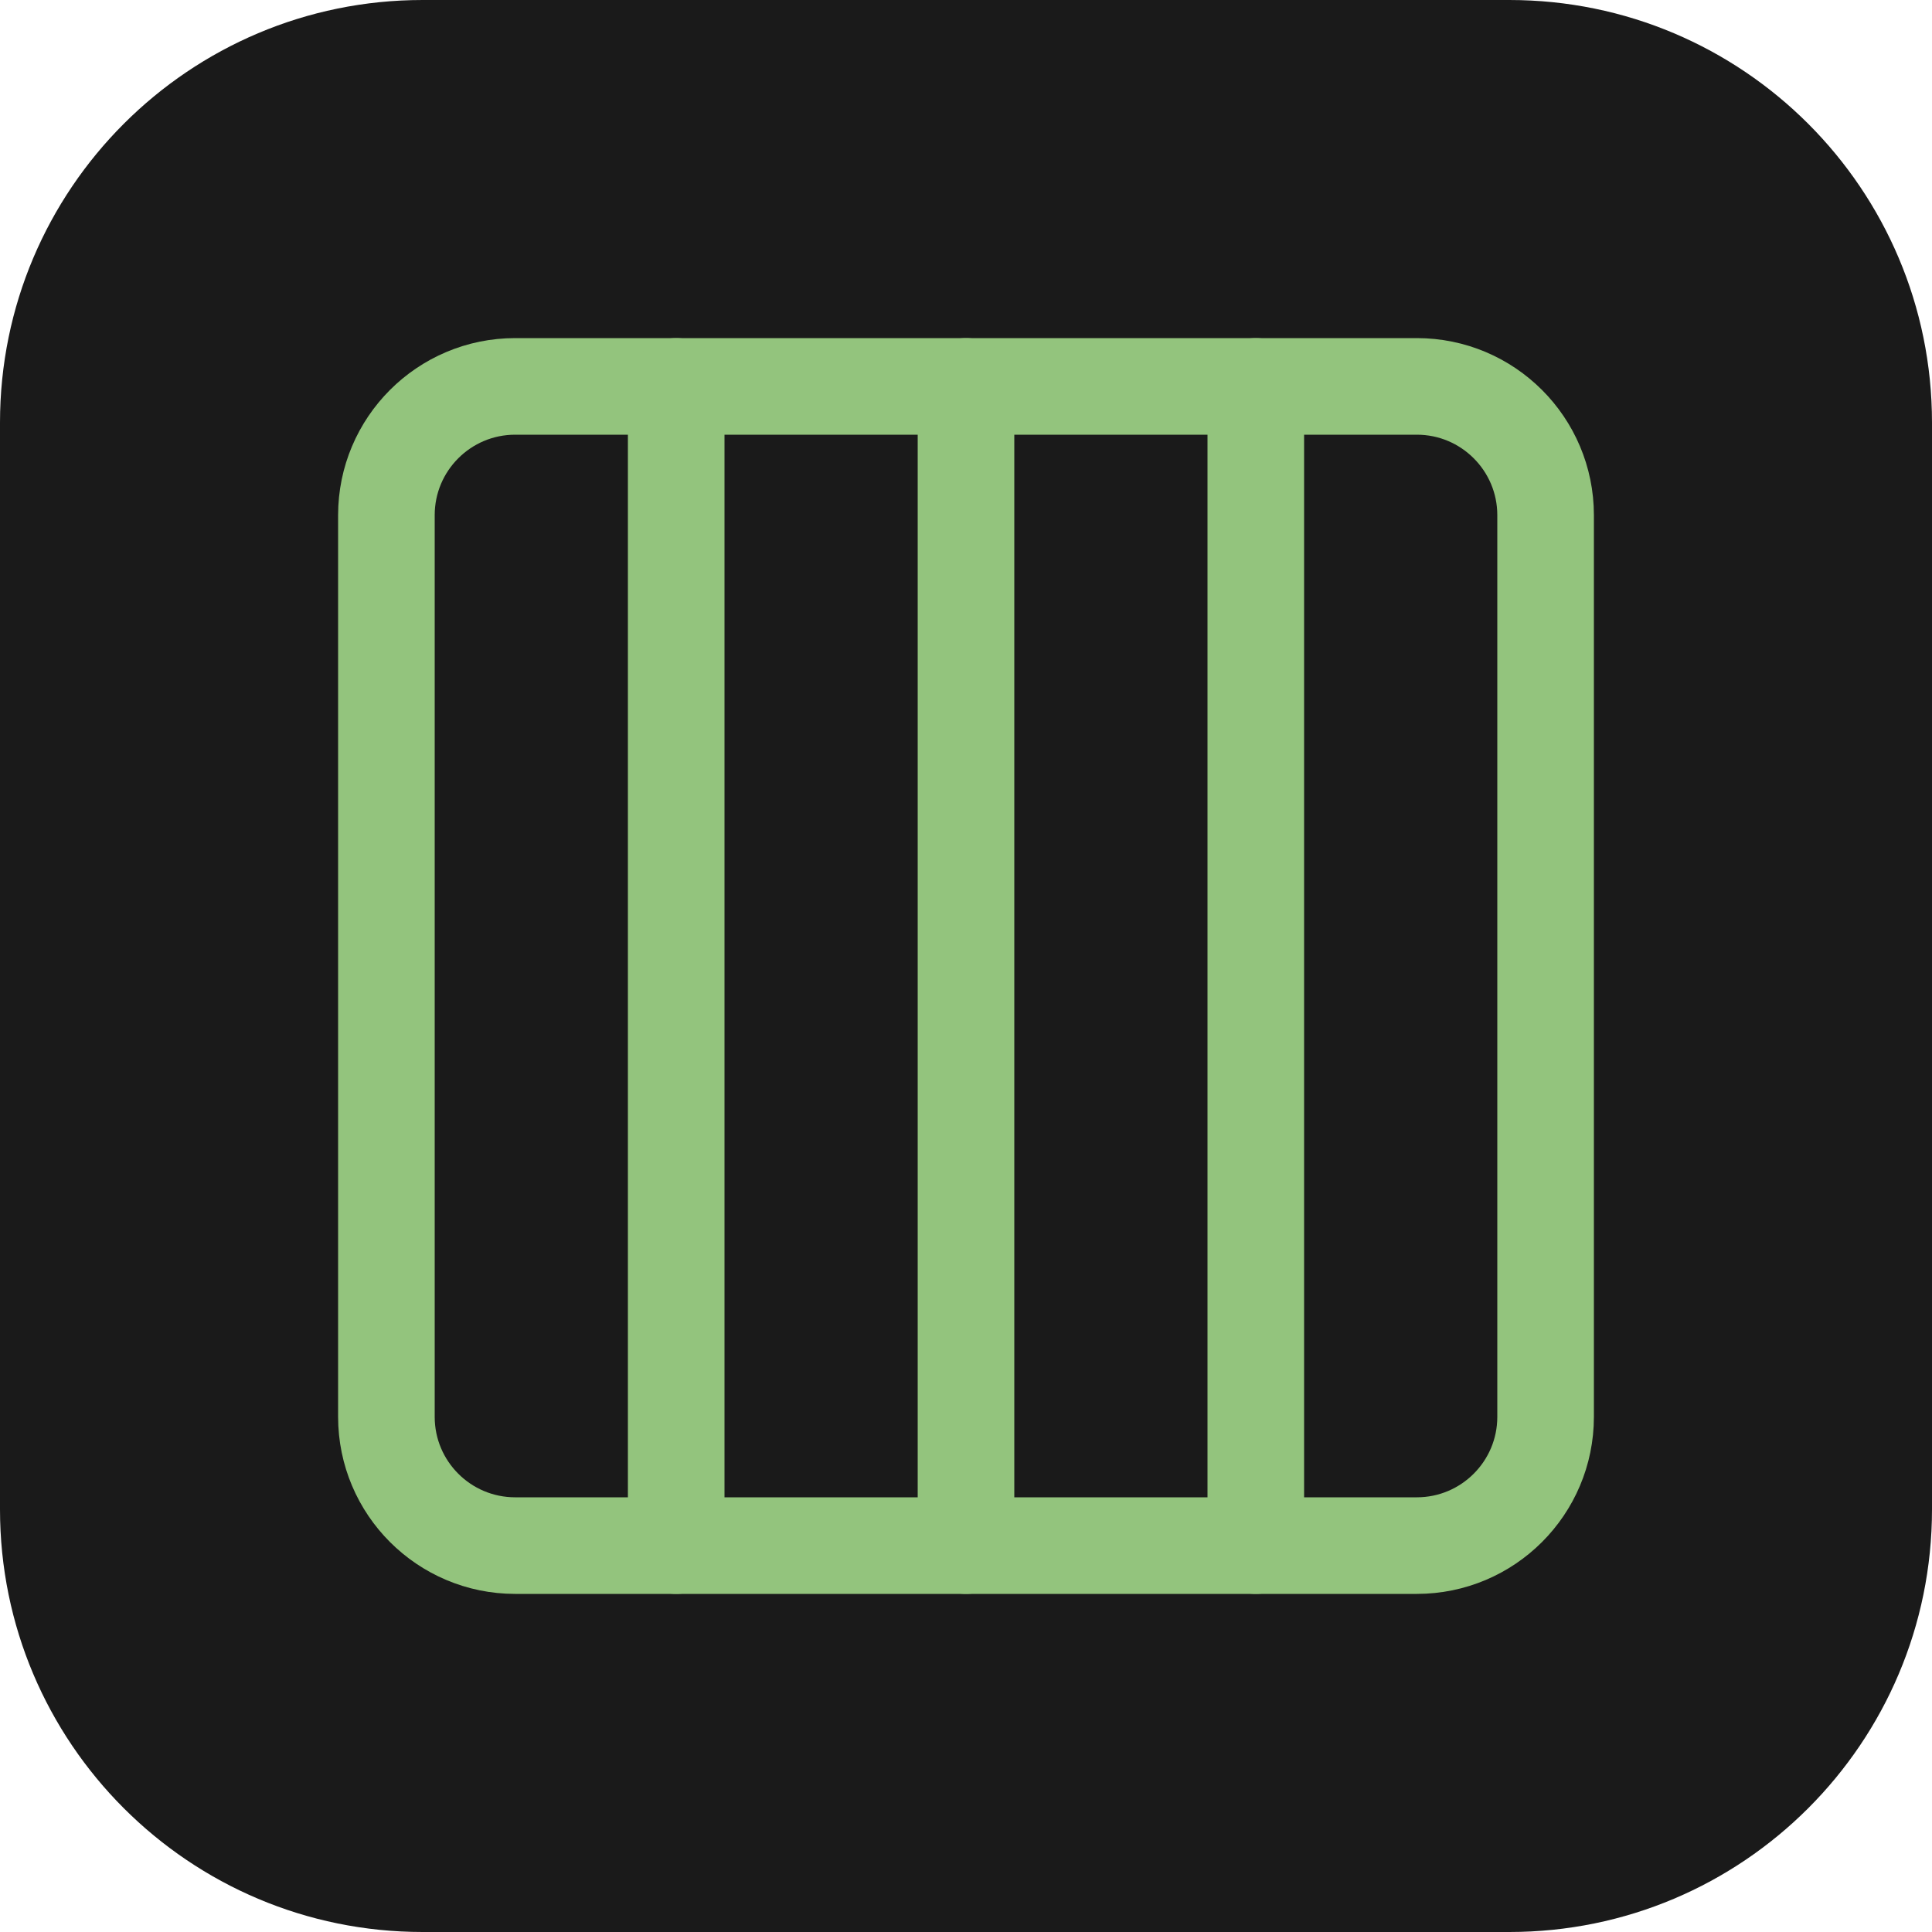
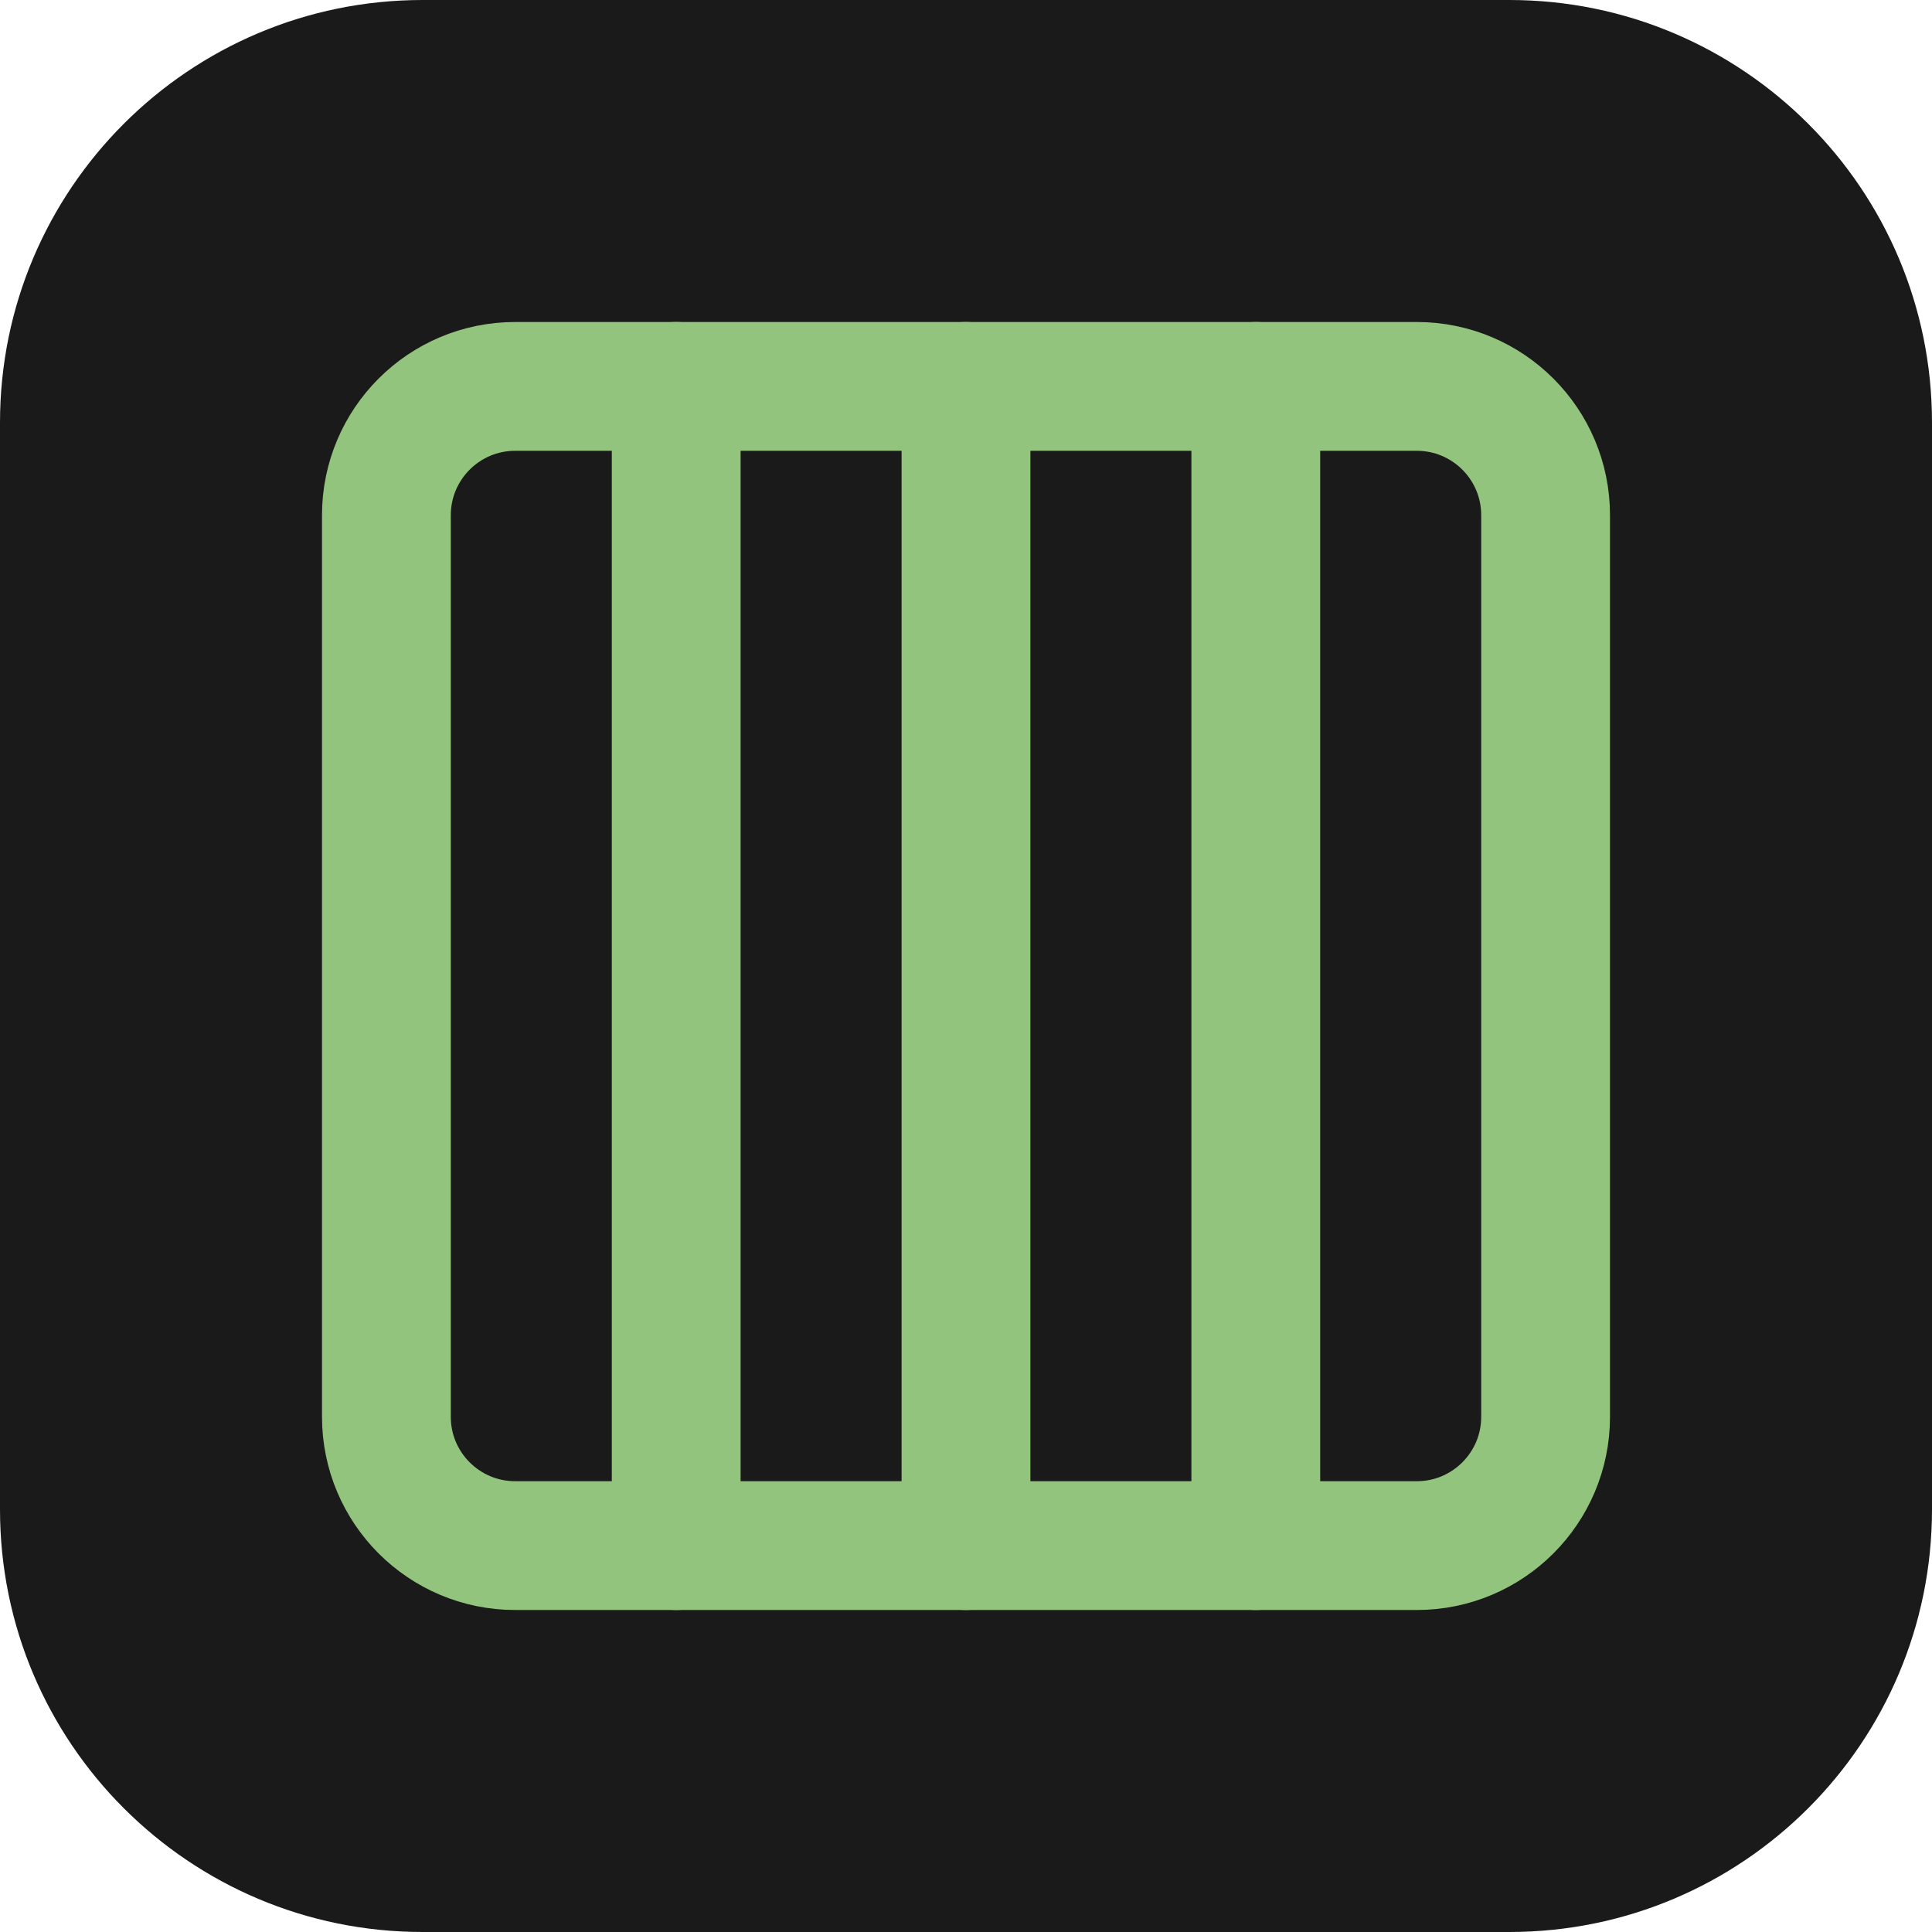
<svg xmlns="http://www.w3.org/2000/svg" width="24" height="24" viewBox="0 0 24 24">
  <rect width="24" height="24" rx="5.250" fill="#1a1a1a" />
-   <g transform="translate(2.400 2.400) scale(0.8)" fill="none" stroke="none" stroke-width="1.5" stroke-linecap="round" stroke-linejoin="round">
+   <g transform="translate(2.400 2.400) scale(0.8)" fill="none" stroke="none" stroke-width="2" stroke-linecap="round" stroke-linejoin="round">
    <rect x="3" y="3" width="18" height="18" rx="2" fill="none" stroke="#93c47d" />
    <path d="M7.5 3v18M12 3v18M16.5 3v18" fill="none" stroke="#93c47d" />
  </g>
</svg>
